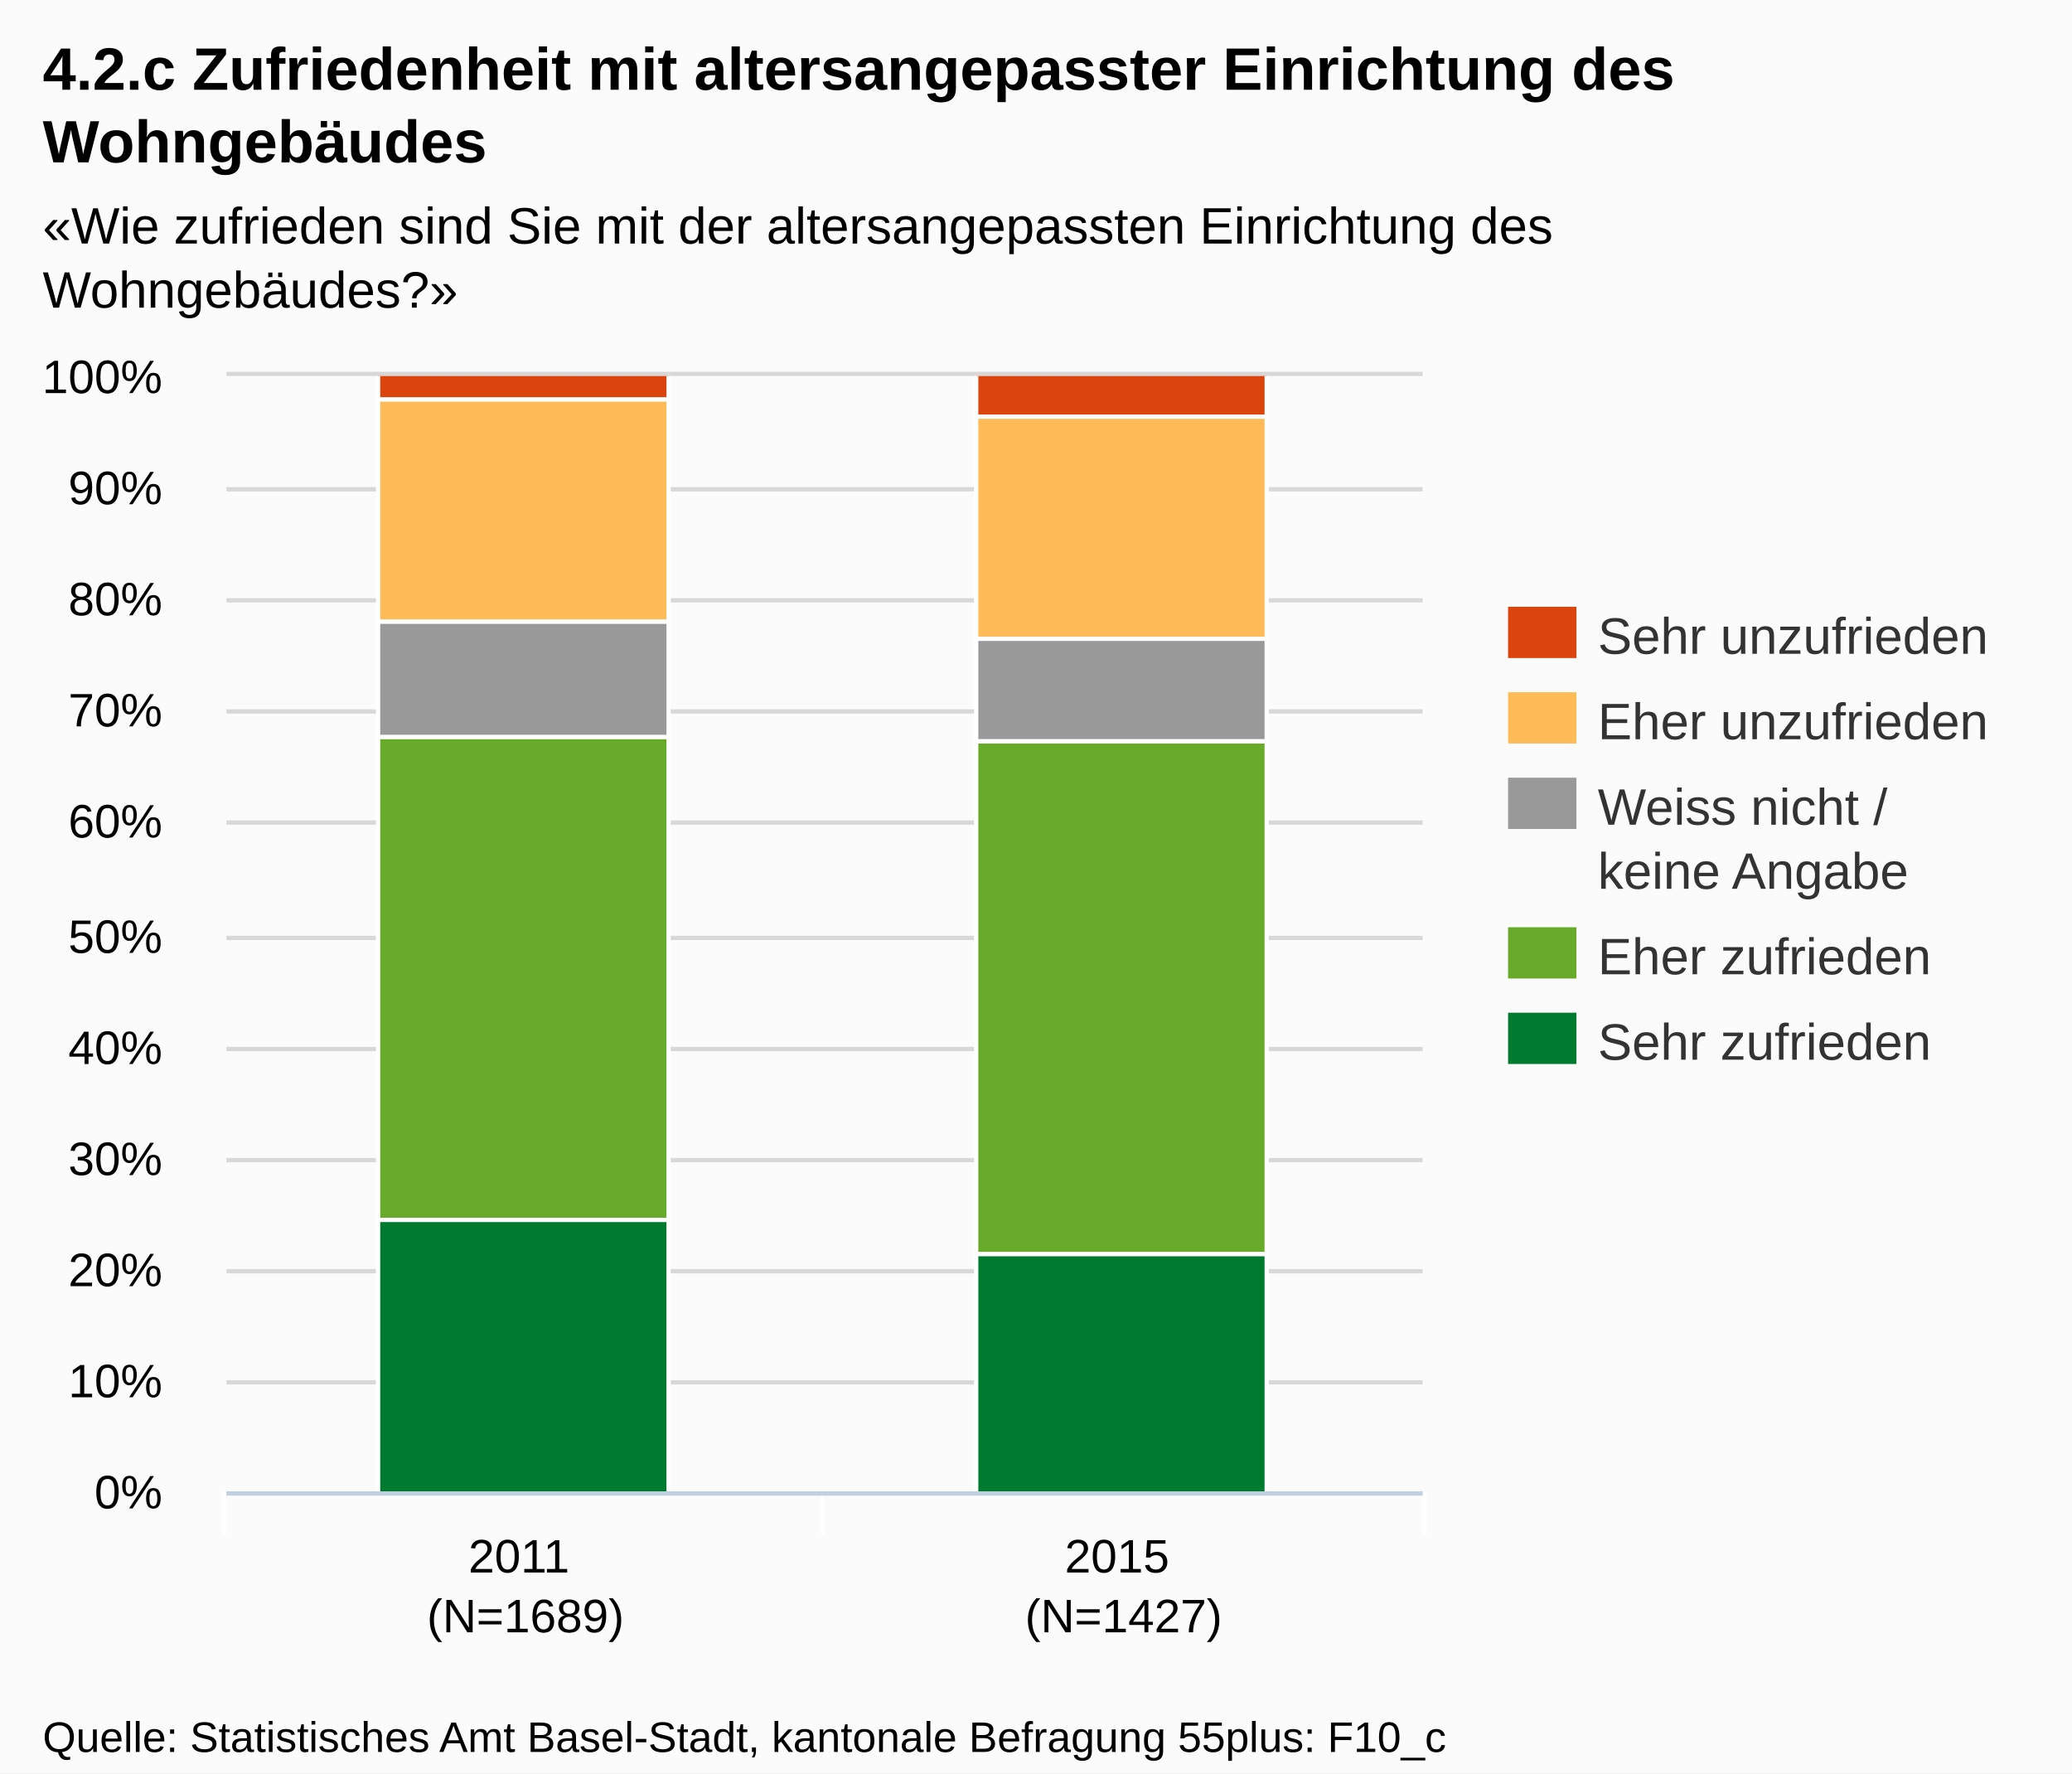
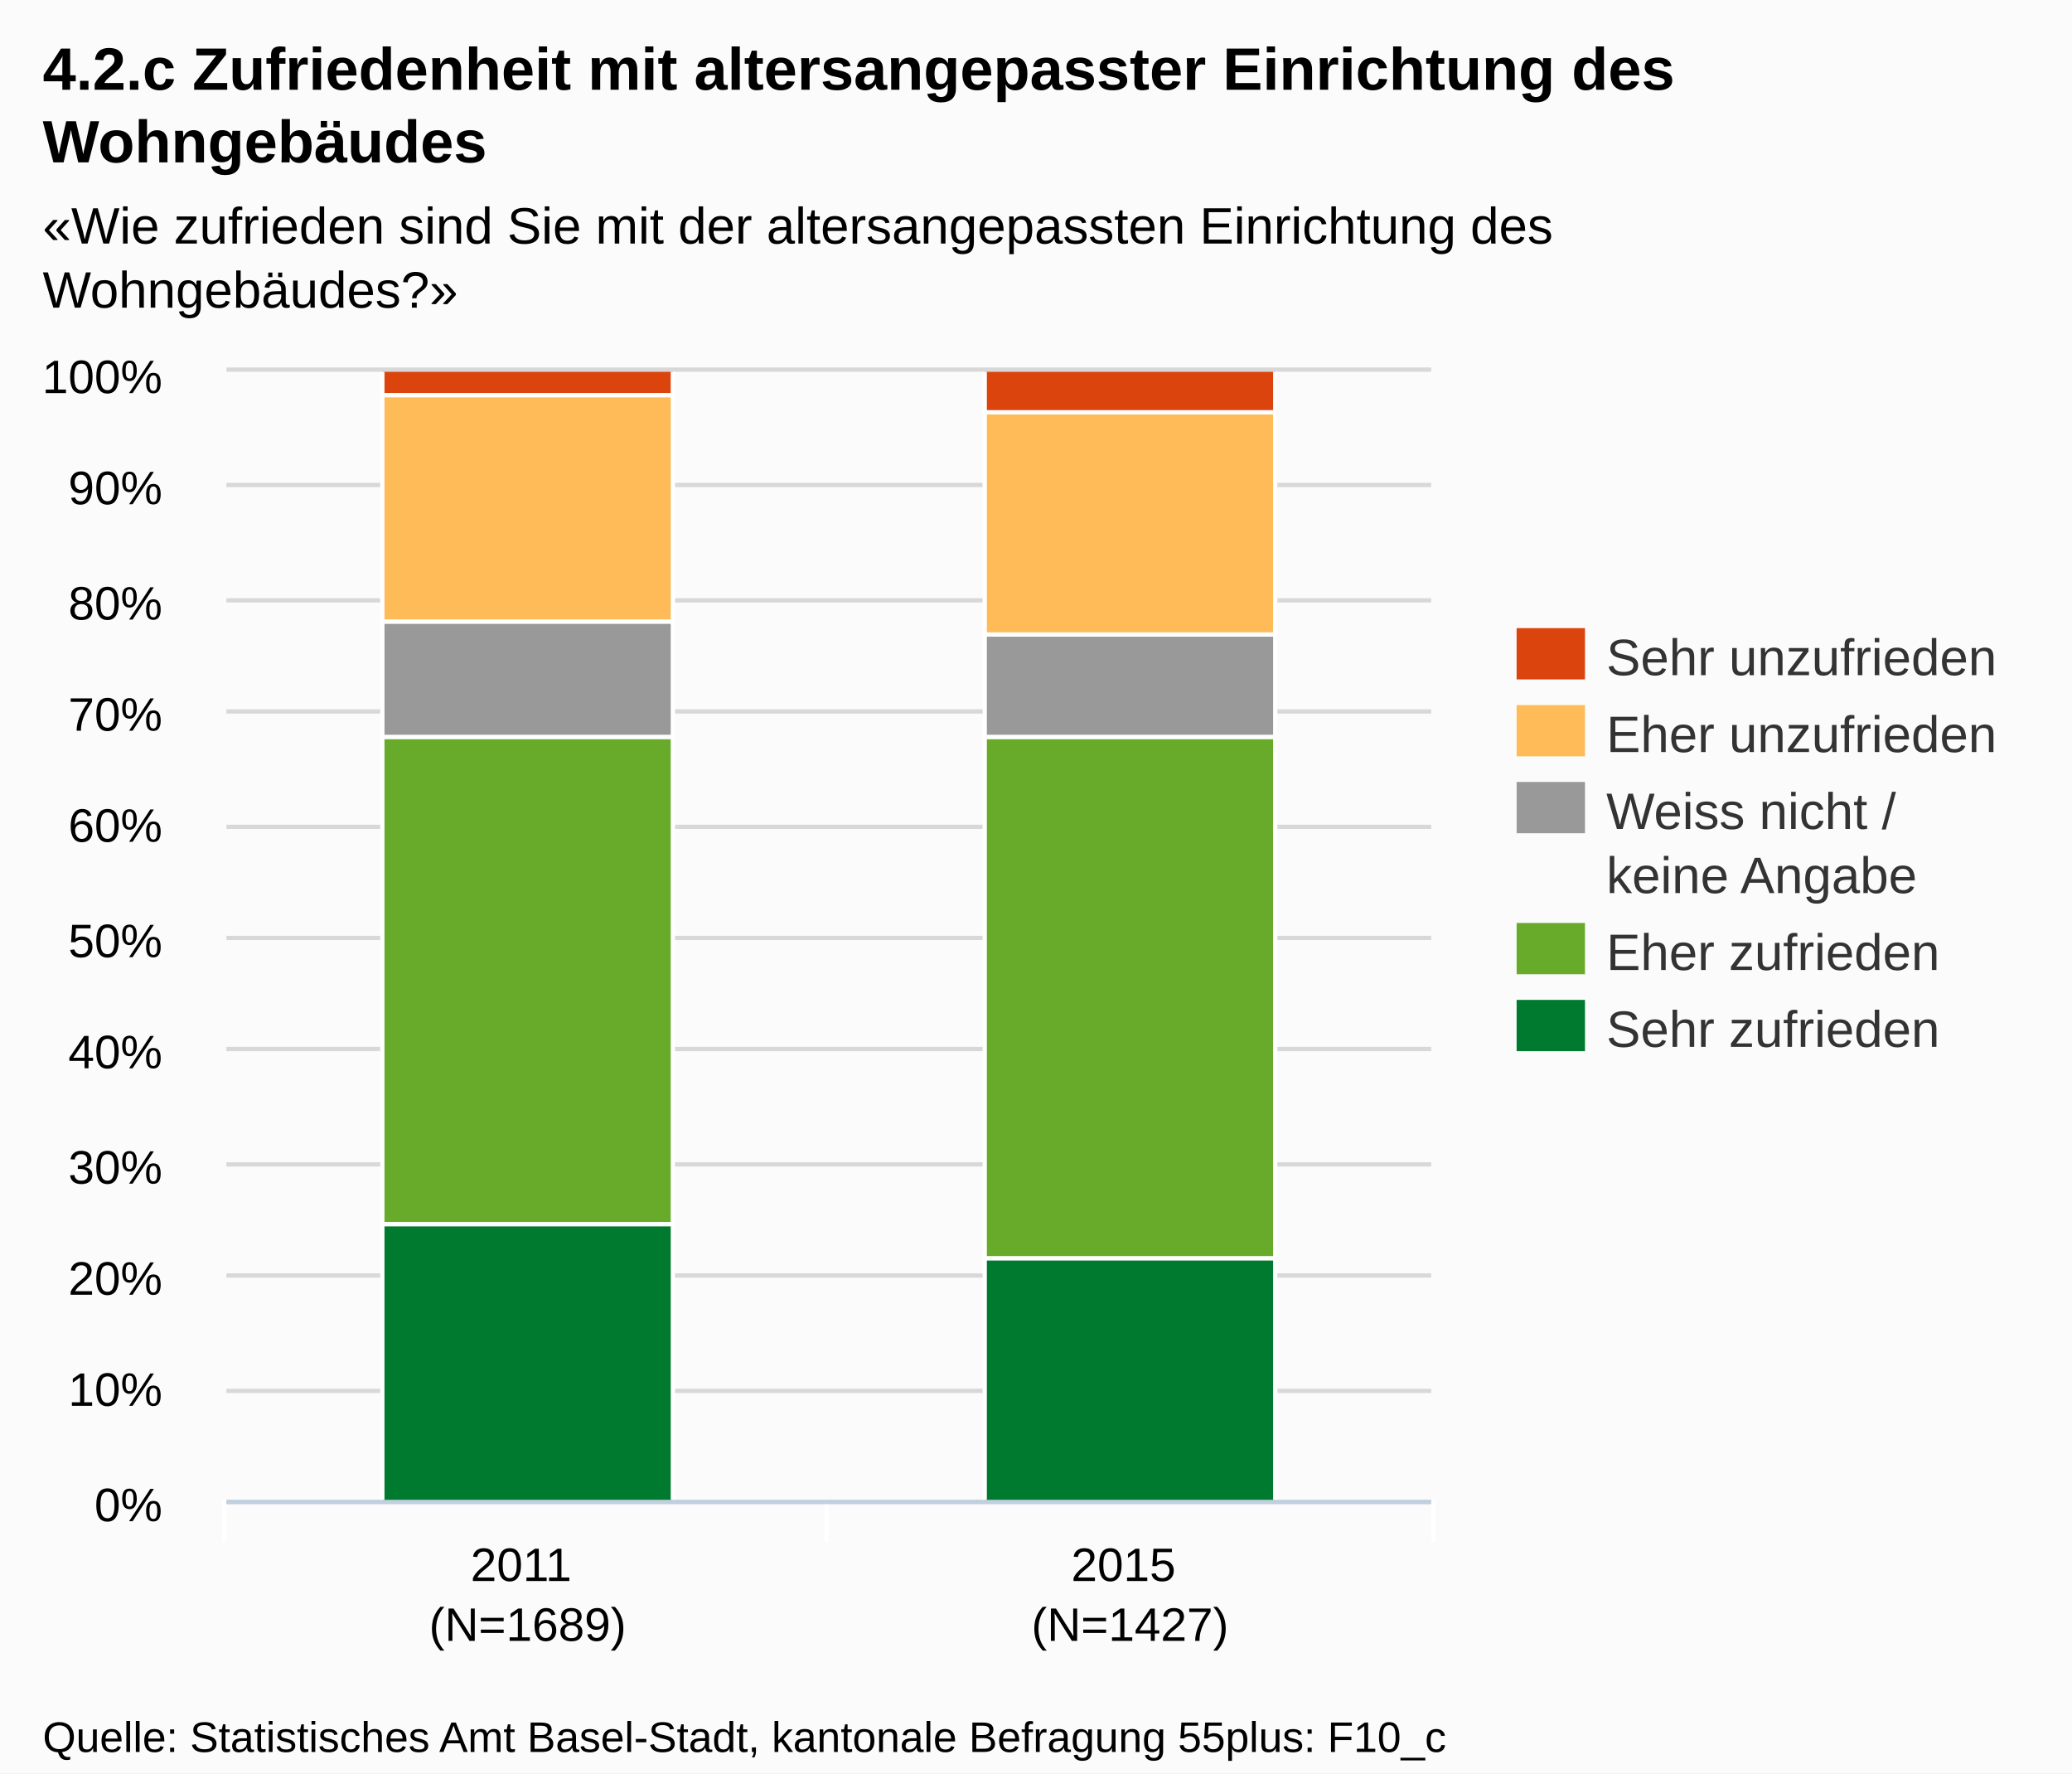
<svg xmlns="http://www.w3.org/2000/svg" version="1.1" style="font-family:Arial;font-size:12px;" width="485" height="415">
  <defs>
    <clipPath id="highcharts-1">
-       <rect x="0" y="0" width="280" height="261" />
+       <rect x="0" y="0" width="282" height="264" />
    </clipPath>
  </defs>
  <rect x="0" y="0" width="485" height="415" fill="#fbfbfb" class=" highcharts-background" />
  <g class="highcharts-grid" />
  <g class="highcharts-grid">
-     <path fill="none" d="M 53 349.5 L 333 349.5" stroke="#D8D8D8" stroke-width="1" opacity="1" />
-     <path fill="none" d="M 53 323.5 L 333 323.5" stroke="#D8D8D8" stroke-width="1" opacity="1" />
-     <path fill="none" d="M 53 297.5 L 333 297.5" stroke="#D8D8D8" stroke-width="1" opacity="1" />
-     <path fill="none" d="M 53 271.5 L 333 271.5" stroke="#D8D8D8" stroke-width="1" opacity="1" />
-     <path fill="none" d="M 53 245.5 L 333 245.5" stroke="#D8D8D8" stroke-width="1" opacity="1" />
-     <path fill="none" d="M 53 219.5 L 333 219.5" stroke="#D8D8D8" stroke-width="1" opacity="1" />
-     <path fill="none" d="M 53 192.5 L 333 192.5" stroke="#D8D8D8" stroke-width="1" opacity="1" />
-     <path fill="none" d="M 53 166.5 L 333 166.5" stroke="#D8D8D8" stroke-width="1" opacity="1" />
-     <path fill="none" d="M 53 140.5 L 333 140.5" stroke="#D8D8D8" stroke-width="1" opacity="1" />
-     <path fill="none" d="M 53 114.5 L 333 114.5" stroke="#D8D8D8" stroke-width="1" opacity="1" />
-     <path fill="none" d="M 53 87.5 L 333 87.5" stroke="#D8D8D8" stroke-width="1" opacity="1" />
+     <path fill="none" d="M 53 351.5 L 335 351.5" stroke="#D8D8D8" stroke-width="1" opacity="1" />
+     <path fill="none" d="M 53 325.5 L 335 325.5" stroke="#D8D8D8" stroke-width="1" opacity="1" />
+     <path fill="none" d="M 53 298.5 L 335 298.5" stroke="#D8D8D8" stroke-width="1" opacity="1" />
+     <path fill="none" d="M 53 272.5 L 335 272.5" stroke="#D8D8D8" stroke-width="1" opacity="1" />
+     <path fill="none" d="M 53 245.5 L 335 245.5" stroke="#D8D8D8" stroke-width="1" opacity="1" />
+     <path fill="none" d="M 53 219.5 L 335 219.5" stroke="#D8D8D8" stroke-width="1" opacity="1" />
+     <path fill="none" d="M 53 193.5 L 335 193.5" stroke="#D8D8D8" stroke-width="1" opacity="1" />
+     <path fill="none" d="M 53 166.5 L 335 166.5" stroke="#D8D8D8" stroke-width="1" opacity="1" />
+     <path fill="none" d="M 53 140.5 L 335 140.5" stroke="#D8D8D8" stroke-width="1" opacity="1" />
+     <path fill="none" d="M 53 113.5 L 335 113.5" stroke="#D8D8D8" stroke-width="1" opacity="1" />
+     <path fill="none" d="M 53 86.5 L 335 86.5" stroke="#D8D8D8" stroke-width="1" opacity="1" />
  </g>
  <g class="highcharts-axis">
-     <path fill="none" d="M 192.5 349 L 192.5 359" stroke="#FFFFFF" stroke-width="1" opacity="1" />
-     <path fill="none" d="M 333.5 349 L 333.5 359" stroke="#FFFFFF" stroke-width="1" opacity="1" />
-     <path fill="none" d="M 52.5 349 L 52.5 359" stroke="#FFFFFF" stroke-width="1" opacity="1" />
-     <path fill="none" d="M 53 349.5 L 333 349.5" stroke="#C0D0E0" stroke-width="1" />
+     <path fill="none" d="M 193.5 351 L 193.5 361" stroke="#FFFFFF" stroke-width="1" opacity="1" />
+     <path fill="none" d="M 335.5 351 L 335.5 361" stroke="#FFFFFF" stroke-width="1" opacity="1" />
+     <path fill="none" d="M 52.5 351 L 52.5 361" stroke="#FFFFFF" stroke-width="1" opacity="1" />
+     <path fill="none" d="M 53 351.5 L 335 351.5" stroke="#C0D0E0" stroke-width="1" />
  </g>
  <g class="highcharts-axis" />
  <g class="highcharts-series-group">
-     <g class="highcharts-series highcharts-series-0 highcharts-tracker" transform="translate(53,88) scale(1 1)" style="" clip-path="url(#highcharts-1)">
-       <rect x="35.5" y="-0.5" width="68" height="6" stroke="#FFFFFF" stroke-width="1" fill="#dc440e" rx="0" ry="0" />
-       <rect x="175.5" y="-0.5" width="68" height="10" stroke="#FFFFFF" stroke-width="1" fill="#dc440e" rx="0" ry="0" />
+     <g class="highcharts-series highcharts-series-0 highcharts-tracker" transform="translate(53,87) scale(1 1)" style="" clip-path="url(#highcharts-1)">
+       <rect x="36.5" y="-0.5" width="68" height="6" stroke="#FFFFFF" stroke-width="1" fill="#dc440e" rx="0" ry="0" />
+       <rect x="177.5" y="-0.5" width="68" height="10" stroke="#FFFFFF" stroke-width="1" fill="#dc440e" rx="0" ry="0" />
    </g>
-     <g class="highcharts-markers highcharts-series-0" transform="translate(53,88) scale(1 1)" clip-path="none" />
-     <g class="highcharts-series highcharts-series-1 highcharts-tracker" transform="translate(53,88) scale(1 1)" style="" clip-path="url(#highcharts-1)">
-       <rect x="35.5" y="5.5" width="68" height="52" stroke="#FFFFFF" stroke-width="1" fill="#ffbb58" rx="0" ry="0" />
-       <rect x="175.5" y="9.5" width="68" height="52" stroke="#FFFFFF" stroke-width="1" fill="#ffbb58" rx="0" ry="0" />
+     <g class="highcharts-markers highcharts-series-0" transform="translate(53,87) scale(1 1)" clip-path="none" />
+     <g class="highcharts-series highcharts-series-1 highcharts-tracker" transform="translate(53,87) scale(1 1)" style="" clip-path="url(#highcharts-1)">
+       <rect x="36.5" y="5.5" width="68" height="53" stroke="#FFFFFF" stroke-width="1" fill="#ffbb58" rx="0" ry="0" />
+       <rect x="177.5" y="9.5" width="68" height="52" stroke="#FFFFFF" stroke-width="1" fill="#ffbb58" rx="0" ry="0" />
    </g>
-     <g class="highcharts-markers highcharts-series-1" transform="translate(53,88) scale(1 1)" clip-path="none" />
-     <g class="highcharts-series highcharts-series-2 highcharts-tracker" transform="translate(53,88) scale(1 1)" style="" clip-path="url(#highcharts-1)">
-       <rect x="35.5" y="57.5" width="68" height="27" stroke="#FFFFFF" stroke-width="1" fill="#999999" rx="0" ry="0" />
-       <rect x="175.5" y="61.5" width="68" height="24" stroke="#FFFFFF" stroke-width="1" fill="#999999" rx="0" ry="0" />
+     <g class="highcharts-markers highcharts-series-1" transform="translate(53,87) scale(1 1)" clip-path="none" />
+     <g class="highcharts-series highcharts-series-2 highcharts-tracker" transform="translate(53,87) scale(1 1)" style="" clip-path="url(#highcharts-1)">
+       <rect x="36.5" y="58.5" width="68" height="27" stroke="#FFFFFF" stroke-width="1" fill="#999999" rx="0" ry="0" />
+       <rect x="177.5" y="61.5" width="68" height="24" stroke="#FFFFFF" stroke-width="1" fill="#999999" rx="0" ry="0" />
    </g>
-     <g class="highcharts-markers highcharts-series-2" transform="translate(53,88) scale(1 1)" clip-path="none" />
-     <g class="highcharts-series highcharts-series-3 highcharts-tracker" transform="translate(53,88) scale(1 1)" style="" clip-path="url(#highcharts-1)">
-       <rect x="35.5" y="84.5" width="68" height="113" stroke="#FFFFFF" stroke-width="1" fill="#68ab2b" rx="0" ry="0" />
-       <rect x="175.5" y="85.5" width="68" height="120" stroke="#FFFFFF" stroke-width="1" fill="#68ab2b" rx="0" ry="0" />
+     <g class="highcharts-markers highcharts-series-2" transform="translate(53,87) scale(1 1)" clip-path="none" />
+     <g class="highcharts-series highcharts-series-3 highcharts-tracker" transform="translate(53,87) scale(1 1)" style="" clip-path="url(#highcharts-1)">
+       <rect x="36.5" y="85.5" width="68" height="114" stroke="#FFFFFF" stroke-width="1" fill="#68ab2b" rx="0" ry="0" />
+       <rect x="177.5" y="85.5" width="68" height="122" stroke="#FFFFFF" stroke-width="1" fill="#68ab2b" rx="0" ry="0" />
    </g>
-     <g class="highcharts-markers highcharts-series-3" transform="translate(53,88) scale(1 1)" clip-path="none" />
-     <g class="highcharts-series highcharts-series-4 highcharts-tracker" transform="translate(53,88) scale(1 1)" style="" clip-path="url(#highcharts-1)">
-       <rect x="35.5" y="197.5" width="68" height="64" stroke="#FFFFFF" stroke-width="1" fill="#007a2f" rx="0" ry="0" />
-       <rect x="175.5" y="205.5" width="68" height="56" stroke="#FFFFFF" stroke-width="1" fill="#007a2f" rx="0" ry="0" />
+     <g class="highcharts-markers highcharts-series-3" transform="translate(53,87) scale(1 1)" clip-path="none" />
+     <g class="highcharts-series highcharts-series-4 highcharts-tracker" transform="translate(53,87) scale(1 1)" style="" clip-path="url(#highcharts-1)">
+       <rect x="36.5" y="199.5" width="68" height="65" stroke="#FFFFFF" stroke-width="1" fill="#007a2f" rx="0" ry="0" />
+       <rect x="177.5" y="207.5" width="68" height="57" stroke="#FFFFFF" stroke-width="1" fill="#007a2f" rx="0" ry="0" />
    </g>
-     <g class="highcharts-markers highcharts-series-4" transform="translate(53,88) scale(1 1)" clip-path="none" />
+     <g class="highcharts-markers highcharts-series-4" transform="translate(53,87) scale(1 1)" clip-path="none" />
  </g>
  <text x="10" text-anchor="start" class="highcharts-title" style="color:#000000;font-size:14px;font-weight:bold;fill:#000000;width:421px;" y="21">
    <tspan>4.2.c Zufriedenheit mit altersangepasster Einrichtung des</tspan>
    <tspan dy="17" x="10">Wohngebäudes</tspan>
  </text>
  <text x="10" text-anchor="start" class="highcharts-subtitle" style="color:#000000;font-size:12px;fill:#000000;width:421px;" y="57">
    <tspan>«Wie zufrieden sind Sie mit der altersangepassten Einrichtung des</tspan>
    <tspan dy="15" x="10">Wohngebäudes?»</tspan>
  </text>
-   <g class="highcharts-legend" transform="translate(345,135)">
+   <g class="highcharts-legend" transform="translate(347,140)">
    <g>
      <g>
        <g class="highcharts-legend-item" transform="translate(8,3)">
          <text x="21" style="color:#333333;font-size:12px;font-weight:normal;cursor:pointer;fill:#333333;" text-anchor="start" y="15">
            <tspan>Sehr unzufrieden</tspan>
          </text>
          <rect x="0" y="4" width="16" height="12" fill="#dc440e" />
        </g>
-         <g class="highcharts-legend-item" transform="translate(8,23)">
+         <g class="highcharts-legend-item" transform="translate(8,21)">
          <text x="21" y="15" style="color:#333333;font-size:12px;font-weight:normal;cursor:pointer;fill:#333333;" text-anchor="start">
            <tspan>Eher unzufrieden</tspan>
          </text>
          <rect x="0" y="4" width="16" height="12" fill="#ffbb58" />
        </g>
-         <g class="highcharts-legend-item" transform="translate(8,43)">
+         <g class="highcharts-legend-item" transform="translate(8,39)">
          <text x="21" y="15" style="color:#333333;font-size:12px;font-weight:normal;cursor:pointer;fill:#333333;" text-anchor="start">
            <tspan>Weiss nicht /</tspan>
            <tspan x="21" dy="15">keine Angabe</tspan>
          </text>
          <rect x="0" y="4" width="16" height="12" fill="#999999" />
        </g>
-         <g class="highcharts-legend-item" transform="translate(8,78)">
+         <g class="highcharts-legend-item" transform="translate(8,72)">
          <text x="21" y="15" style="color:#333333;font-size:12px;font-weight:normal;cursor:pointer;fill:#333333;" text-anchor="start">
            <tspan>Eher zufrieden</tspan>
          </text>
          <rect x="0" y="4" width="16" height="12" fill="#68ab2b" />
        </g>
-         <g class="highcharts-legend-item" transform="translate(8,98)">
+         <g class="highcharts-legend-item" transform="translate(8,90)">
          <text x="21" y="15" style="color:#333333;font-size:12px;font-weight:normal;cursor:pointer;fill:#333333;" text-anchor="start">
            <tspan>Sehr zufrieden</tspan>
          </text>
          <rect x="0" y="4" width="16" height="12" fill="#007a2f" />
        </g>
      </g>
    </g>
  </g>
  <g class="highcharts-axis-labels highcharts-xaxis-labels">
-     <text x="123" style="color:#000000;cursor:default;font-size:11px;fill:#000000;" text-anchor="middle" transform="translate(0,0)" y="368" opacity="1">
+     <text x="123.5" style="color:#000000;cursor:default;font-size:11px;fill:#000000;" text-anchor="middle" transform="translate(0,0)" y="370" opacity="1">
      <tspan>2011</tspan>
-       <tspan x="123" dy="14">(N=1689)</tspan>
+       <tspan x="123.5" dy="14">(N=1689)</tspan>
    </text>
-     <text x="263" style="color:#000000;cursor:default;font-size:11px;fill:#000000;" text-anchor="middle" transform="translate(0,0)" y="368" opacity="1">
+     <text x="264.5" style="color:#000000;cursor:default;font-size:11px;fill:#000000;" text-anchor="middle" transform="translate(0,0)" y="370" opacity="1">
      <tspan>2015</tspan>
-       <tspan x="263" dy="14">(N=1427)</tspan>
+       <tspan x="264.5" dy="14">(N=1427)</tspan>
    </text>
  </g>
  <g class="highcharts-axis-labels highcharts-yaxis-labels">
-     <text x="38" style="color:#000000;cursor:default;font-size:11px;fill:#000000;width:150px;text-overflow:clip;" text-anchor="end" transform="translate(0,0)" y="353" opacity="1">
+     <text x="38" style="color:#000000;cursor:default;font-size:11px;fill:#000000;width:150px;text-overflow:clip;" text-anchor="end" transform="translate(0,0)" y="356" opacity="1">
      <tspan>0%</tspan>
    </text>
-     <text x="38" style="color:#000000;cursor:default;font-size:11px;fill:#000000;width:150px;text-overflow:clip;" text-anchor="end" transform="translate(0,0)" y="327" opacity="1">
+     <text x="38" style="color:#000000;cursor:default;font-size:11px;fill:#000000;width:150px;text-overflow:clip;" text-anchor="end" transform="translate(0,0)" y="329" opacity="1">
      <tspan>10%</tspan>
    </text>
-     <text x="38" style="color:#000000;cursor:default;font-size:11px;fill:#000000;width:150px;text-overflow:clip;" text-anchor="end" transform="translate(0,0)" y="301" opacity="1">
+     <text x="38" style="color:#000000;cursor:default;font-size:11px;fill:#000000;width:150px;text-overflow:clip;" text-anchor="end" transform="translate(0,0)" y="303" opacity="1">
      <tspan>20%</tspan>
    </text>
-     <text x="38" style="color:#000000;cursor:default;font-size:11px;fill:#000000;width:150px;text-overflow:clip;" text-anchor="end" transform="translate(0,0)" y="275" opacity="1">
+     <text x="38" style="color:#000000;cursor:default;font-size:11px;fill:#000000;width:150px;text-overflow:clip;" text-anchor="end" transform="translate(0,0)" y="277" opacity="1">
      <tspan>30%</tspan>
    </text>
-     <text x="38" style="color:#000000;cursor:default;font-size:11px;fill:#000000;width:150px;text-overflow:clip;" text-anchor="end" transform="translate(0,0)" y="249" opacity="1">
+     <text x="38" style="color:#000000;cursor:default;font-size:11px;fill:#000000;width:150px;text-overflow:clip;" text-anchor="end" transform="translate(0,0)" y="250" opacity="1">
      <tspan>40%</tspan>
    </text>
-     <text x="38" style="color:#000000;cursor:default;font-size:11px;fill:#000000;width:150px;text-overflow:clip;" text-anchor="end" transform="translate(0,0)" y="223" opacity="1">
+     <text x="38" style="color:#000000;cursor:default;font-size:11px;fill:#000000;width:150px;text-overflow:clip;" text-anchor="end" transform="translate(0,0)" y="224" opacity="1">
      <tspan>50%</tspan>
    </text>
-     <text x="38" style="color:#000000;cursor:default;font-size:11px;fill:#000000;width:150px;text-overflow:clip;" text-anchor="end" transform="translate(0,0)" y="196" opacity="1">
+     <text x="38" style="color:#000000;cursor:default;font-size:11px;fill:#000000;width:150px;text-overflow:clip;" text-anchor="end" transform="translate(0,0)" y="197" opacity="1">
      <tspan>60%</tspan>
    </text>
-     <text x="38" style="color:#000000;cursor:default;font-size:11px;fill:#000000;width:150px;text-overflow:clip;" text-anchor="end" transform="translate(0,0)" y="170" opacity="1">
+     <text x="38" style="color:#000000;cursor:default;font-size:11px;fill:#000000;width:150px;text-overflow:clip;" text-anchor="end" transform="translate(0,0)" y="171" opacity="1">
      <tspan>70%</tspan>
    </text>
-     <text x="38" style="color:#000000;cursor:default;font-size:11px;fill:#000000;width:150px;text-overflow:clip;" text-anchor="end" transform="translate(0,0)" y="144" opacity="1">
+     <text x="38" style="color:#000000;cursor:default;font-size:11px;fill:#000000;width:150px;text-overflow:clip;" text-anchor="end" transform="translate(0,0)" y="145" opacity="1">
      <tspan>80%</tspan>
    </text>
    <text x="38" style="color:#000000;cursor:default;font-size:11px;fill:#000000;width:150px;text-overflow:clip;" text-anchor="end" transform="translate(0,0)" y="118" opacity="1">
      <tspan>90%</tspan>
    </text>
    <text x="38" style="color:#000000;cursor:default;font-size:11px;fill:#000000;width:150px;text-overflow:clip;" text-anchor="end" transform="translate(0,0)" y="92" opacity="1">
      <tspan>100%</tspan>
    </text>
  </g>
  <g class="highcharts-tooltip" style="cursor:default;padding:0;pointer-events:none;white-space:nowrap;" transform="translate(0,-9000000000)">
    <path fill="none" d="M 3.5 0.5 L 13.5 0.5 C 16.5 0.5 16.5 0.5 16.5 3.5 L 16.5 13.5 C 16.5 16.5 16.5 16.5 13.5 16.5 L 3.5 16.5 C 0.5 16.5 0.5 16.5 0.5 13.5 L 0.5 3.5 C 0.5 0.5 0.5 0.5 3.5 0.5" isShadow="true" stroke="black" stroke-width="5" transform="translate(1, 1)" opacity="0.05" />
    <path fill="none" d="M 3.5 0.5 L 13.5 0.5 C 16.5 0.5 16.5 0.5 16.5 3.5 L 16.5 13.5 C 16.5 16.5 16.5 16.5 13.5 16.5 L 3.5 16.5 C 0.5 16.5 0.5 16.5 0.5 13.5 L 0.5 3.5 C 0.5 0.5 0.5 0.5 3.5 0.5" isShadow="true" stroke="black" stroke-width="3" transform="translate(1, 1)" opacity="0.1" />
    <path fill="none" d="M 3.5 0.5 L 13.5 0.5 C 16.5 0.5 16.5 0.5 16.5 3.5 L 16.5 13.5 C 16.5 16.5 16.5 16.5 13.5 16.5 L 3.5 16.5 C 0.5 16.5 0.5 16.5 0.5 13.5 L 0.5 3.5 C 0.5 0.5 0.5 0.5 3.5 0.5" isShadow="true" stroke="black" stroke-width="1" transform="translate(1, 1)" opacity="0.15" />
    <path fill="rgba(249, 249, 249, .85)" d="M 3.5 0.5 L 13.5 0.5 C 16.5 0.5 16.5 0.5 16.5 3.5 L 16.5 13.5 C 16.5 16.5 16.5 16.5 13.5 16.5 L 3.5 16.5 C 0.5 16.5 0.5 16.5 0.5 13.5 L 0.5 3.5 C 0.5 0.5 0.5 0.5 3.5 0.5" />
    <text x="8" style="font-size:12px;color:#333333;fill:#333333;" y="20" />
  </g>
  <text x="10" text-anchor="start" style="cursor:default;color:#000000;font-size:10px;fill:#000000;" y="410">
    <tspan>Quelle: Statistisches Amt Basel-Stadt, kantonale Befragung 55plus: F10_c</tspan>
  </text>
</svg>
